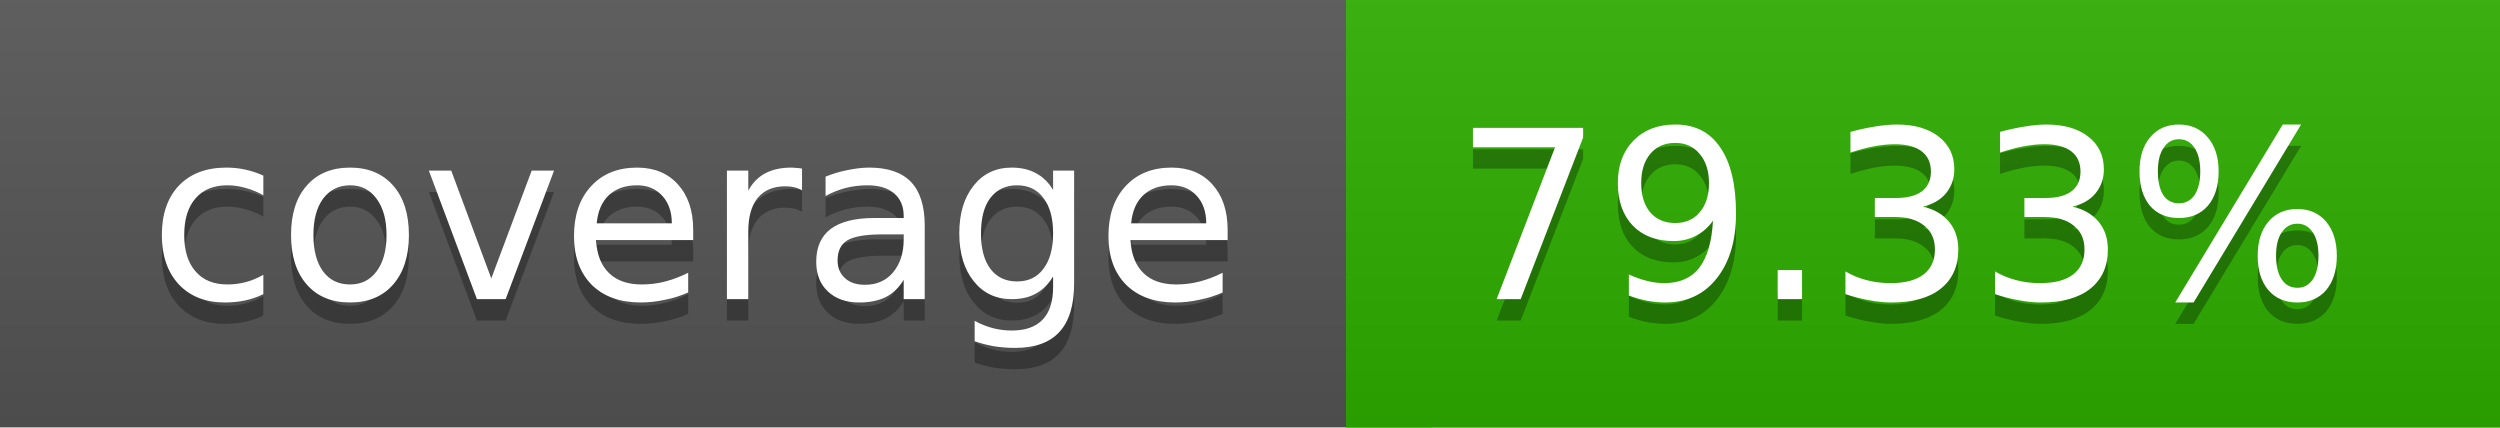
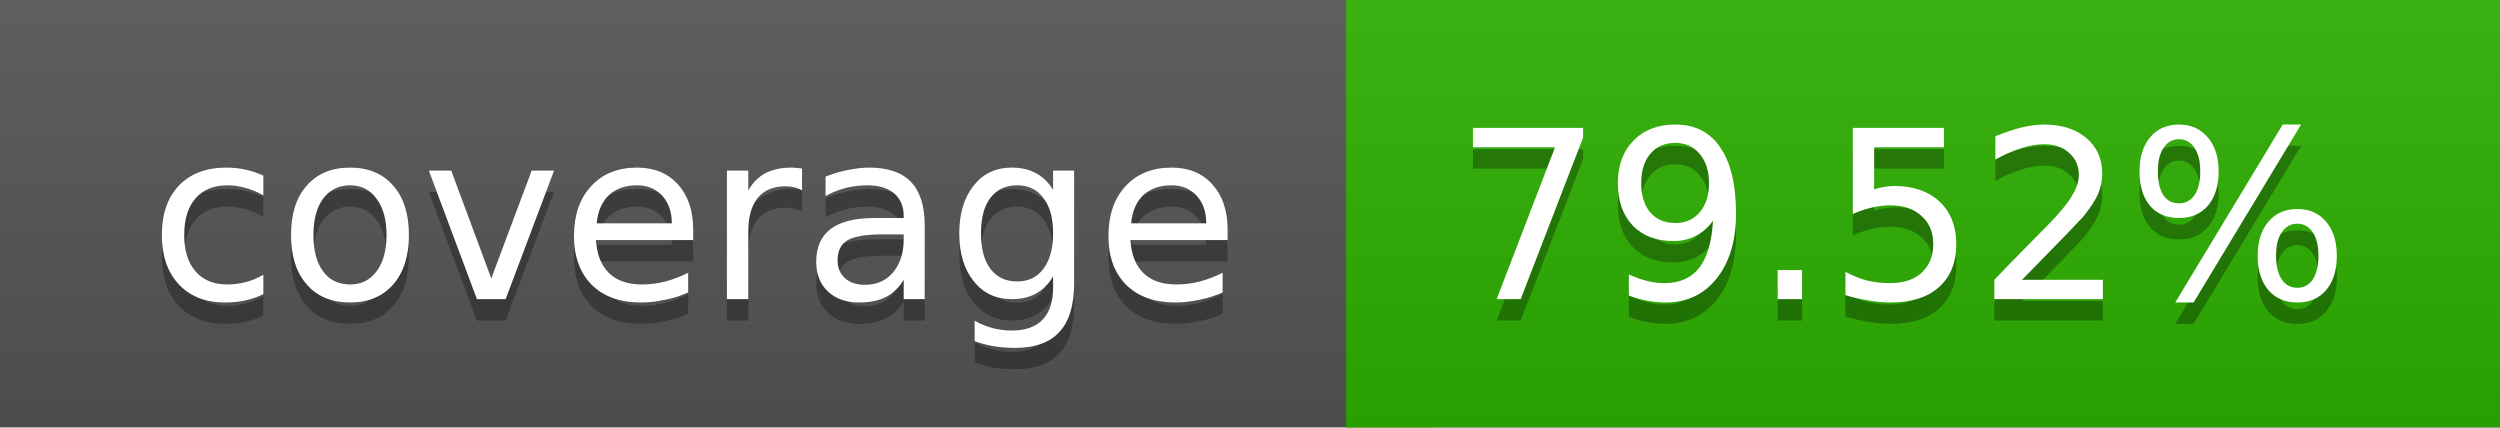
<svg xmlns="http://www.w3.org/2000/svg" width="117" height="20">
  <linearGradient id="a" x2="0" y2="100%">
    <stop offset="0" stop-color="#bbb" stop-opacity=".1" />
    <stop offset="1" stop-opacity=".1" />
  </linearGradient>
  <rect rx="0" width="117" height="20" fill="#555" />
-   <rect rx="0" x="63" width="54" height="20" fill="#2eaf00" />
-   <path fill="#2eaf00" d="M63 0h4v20h-4z" />
+   <rect rx="0" x="63" width="54" height="20" fill="#2db000" />
+   <path fill="#2db000" d="M63 0h4v20h-4z" />
  <rect rx="0" width="117" height="20" fill="url(#a)" />
  <g fill="#fff" text-anchor="middle" font-family="DejaVu Sans,Verdana,Geneva,sans-serif" font-size="11">
    <text x="32.5" y="15" fill="#010101" fill-opacity=".3">coverage</text>
    <text x="32.5" y="14">coverage</text>
-     <text x="89" y="15" fill="#010101" fill-opacity=".3">79.33%</text>
-     <text x="89" y="14">79.33%</text>
+     <text x="89" y="15" fill="#010101" fill-opacity=".3">79.52%</text>
+     <text x="89" y="14">79.52%</text>
  </g>
</svg>
